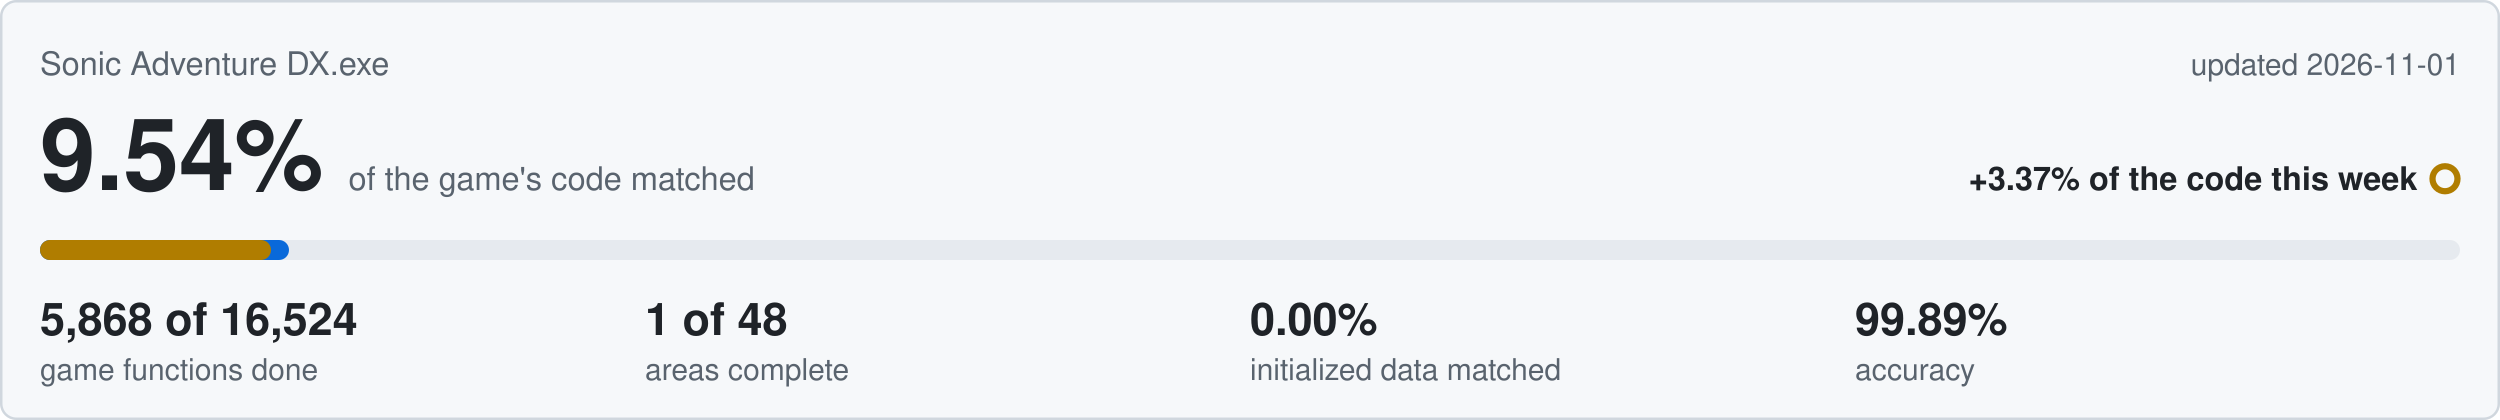
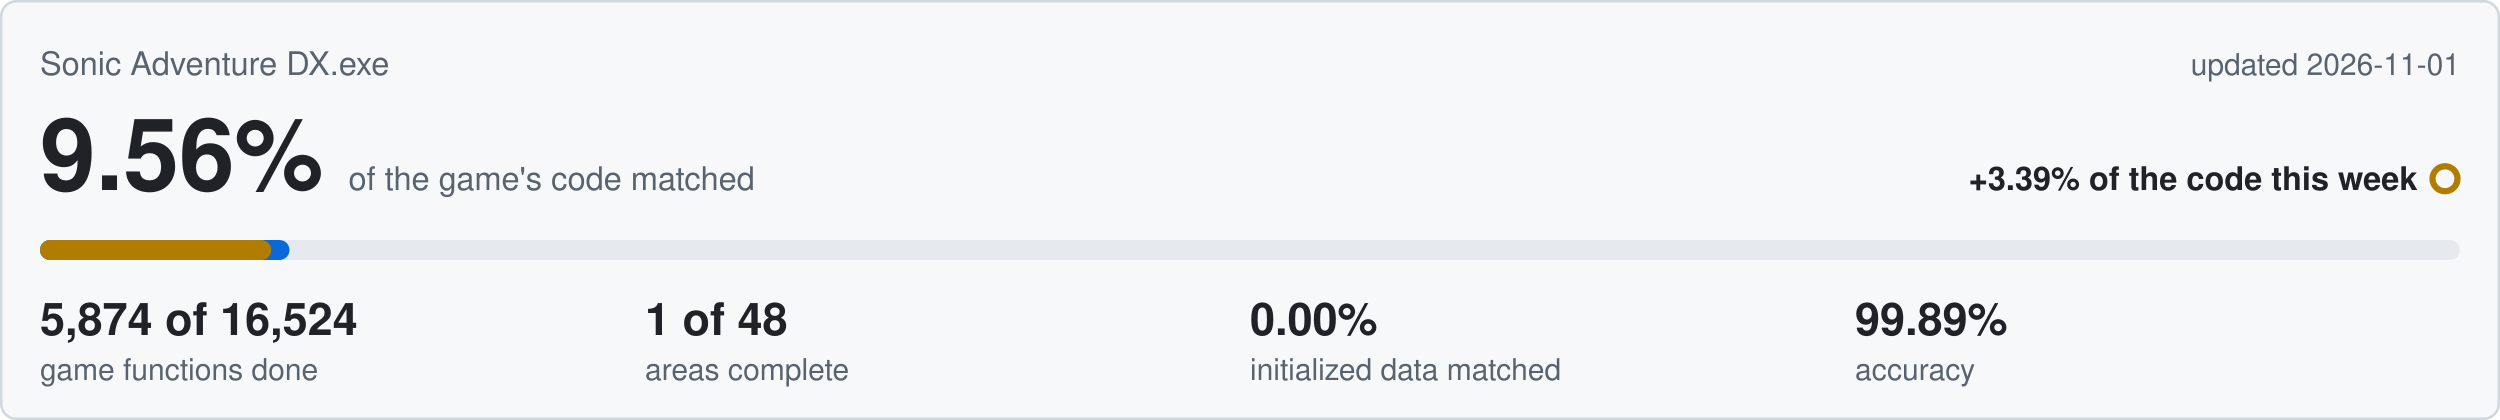
<svg xmlns="http://www.w3.org/2000/svg" viewBox="0 0 1000 168" width="1000" height="168">
  <rect x="0.5" y="0.5" width="999" height="167" rx="6" fill="#f6f8fa" stroke="#d0d7de" />
  <text x="16" y="30" font-family="Segoe UI,Helvetica,Arial,sans-serif" font-size="13" fill="#59636e">Sonic Adventure DX.exe</text>
  <text x="984" y="30" text-anchor="end" font-family="Segoe UI,Helvetica,Arial,sans-serif" font-size="12" fill="#59636e">updated 2026-11-01</text>
-   <text x="16" y="76" font-family="Segoe UI,Helvetica,Arial,sans-serif" font-size="40" font-weight="600" fill="#1f2328">9.54%<tspan dx="10" font-size="13" font-weight="400" fill="#59636e">of the game's code matched</tspan>
+   <text x="16" y="76" font-family="Segoe UI,Helvetica,Arial,sans-serif" font-size="40" font-weight="600" fill="#1f2328">9.56%<tspan dx="10" font-size="13" font-weight="400" fill="#59636e">of the game's code matched</tspan>
  </text>
-   <text x="967" y="76" text-anchor="end" font-family="Segoe UI,Helvetica,Arial,sans-serif" font-size="13" font-weight="600" fill="#1f2328">+3.37% of the code this week</text>
+   <text x="967" y="76" text-anchor="end" font-family="Segoe UI,Helvetica,Arial,sans-serif" font-size="13" font-weight="600" fill="#1f2328">+3.39% of the code this week</text>
  <circle cx="978" cy="71.5" r="5" fill="none" stroke="#b07d00" stroke-width="2.5" />
  <rect x="16" y="96" width="968" height="8" rx="4" fill="#e6eaef" />
-   <rect x="16" y="96" width="99.6" height="8" rx="4" fill="#0969da" />
-   <rect x="16" y="96" width="92.4" height="8" rx="4" fill="#b07d00" />
-   <text x="16" y="134" font-family="Segoe UI,Helvetica,Arial,sans-serif" font-size="18" font-weight="600" fill="#1f2328">5,868 of 16,524</text>
+   <rect x="16" y="96" width="99.8" height="8" rx="4" fill="#0969da" />
+   <rect x="16" y="96" width="92.5" height="8" rx="4" fill="#b07d00" />
+   <text x="16" y="134" font-family="Segoe UI,Helvetica,Arial,sans-serif" font-size="18" font-weight="600" fill="#1f2328">5,874 of 16,524</text>
  <text x="16" y="152" font-family="Segoe UI,Helvetica,Arial,sans-serif" font-size="12" fill="#59636e">game functions done</text>
  <text x="258" y="134" font-family="Segoe UI,Helvetica,Arial,sans-serif" font-size="18" font-weight="600" fill="#1f2328">1 of 48</text>
  <text x="258" y="152" font-family="Segoe UI,Helvetica,Arial,sans-serif" font-size="12" fill="#59636e">areas complete</text>
  <text x="500" y="134" font-family="Segoe UI,Helvetica,Arial,sans-serif" font-size="18" font-weight="600" fill="#1f2328">0.00%</text>
  <text x="500" y="152" font-family="Segoe UI,Helvetica,Arial,sans-serif" font-size="12" fill="#59636e">initialized data matched</text>
  <text x="742" y="134" font-family="Segoe UI,Helvetica,Arial,sans-serif" font-size="18" font-weight="600" fill="#1f2328">99.89%</text>
  <text x="742" y="152" font-family="Segoe UI,Helvetica,Arial,sans-serif" font-size="12" fill="#59636e">accuracy</text>
</svg>
